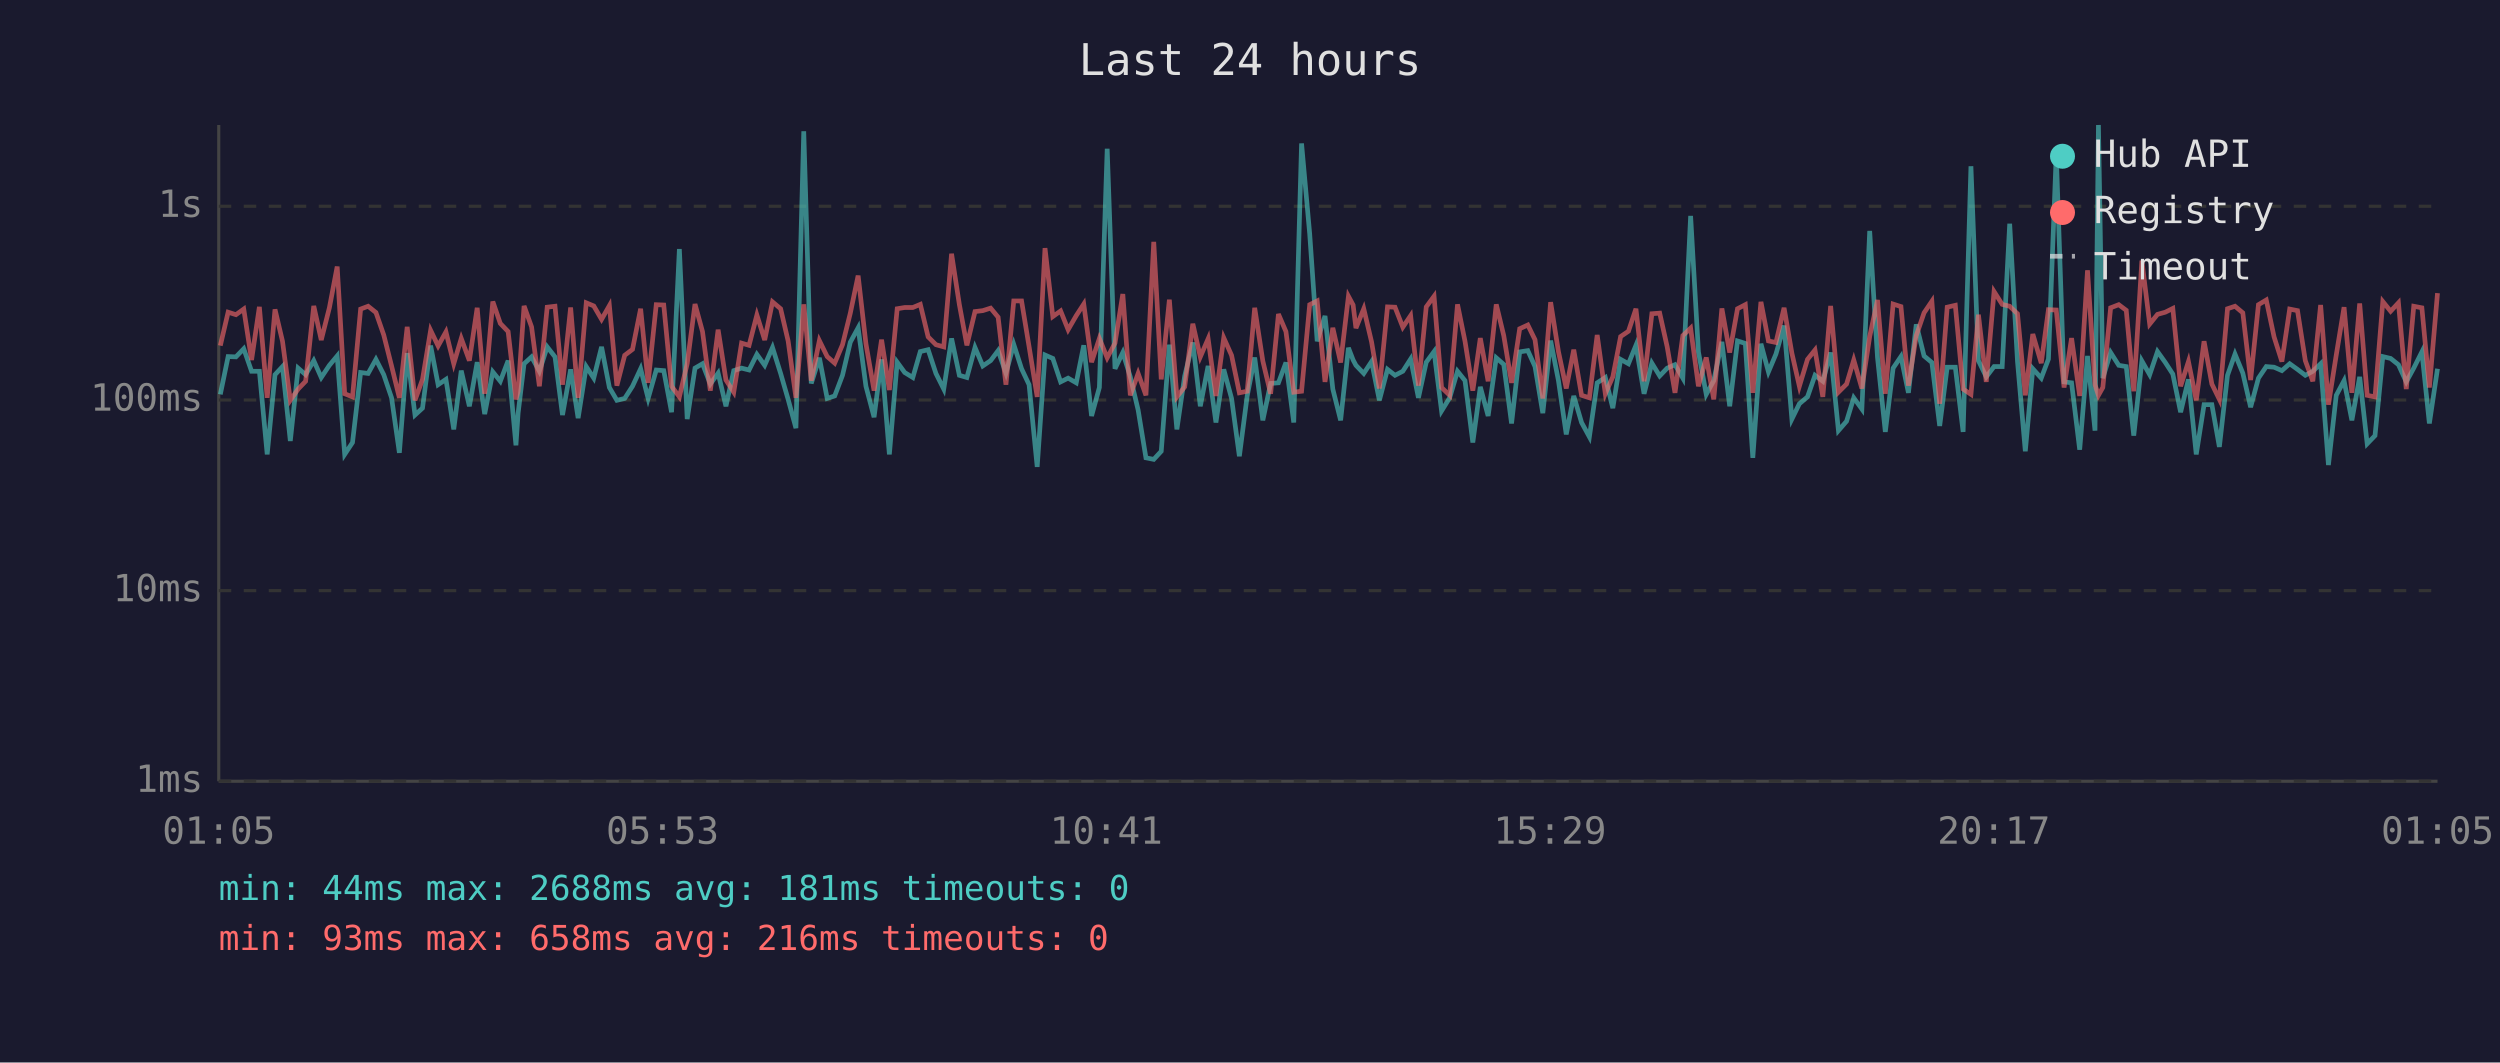
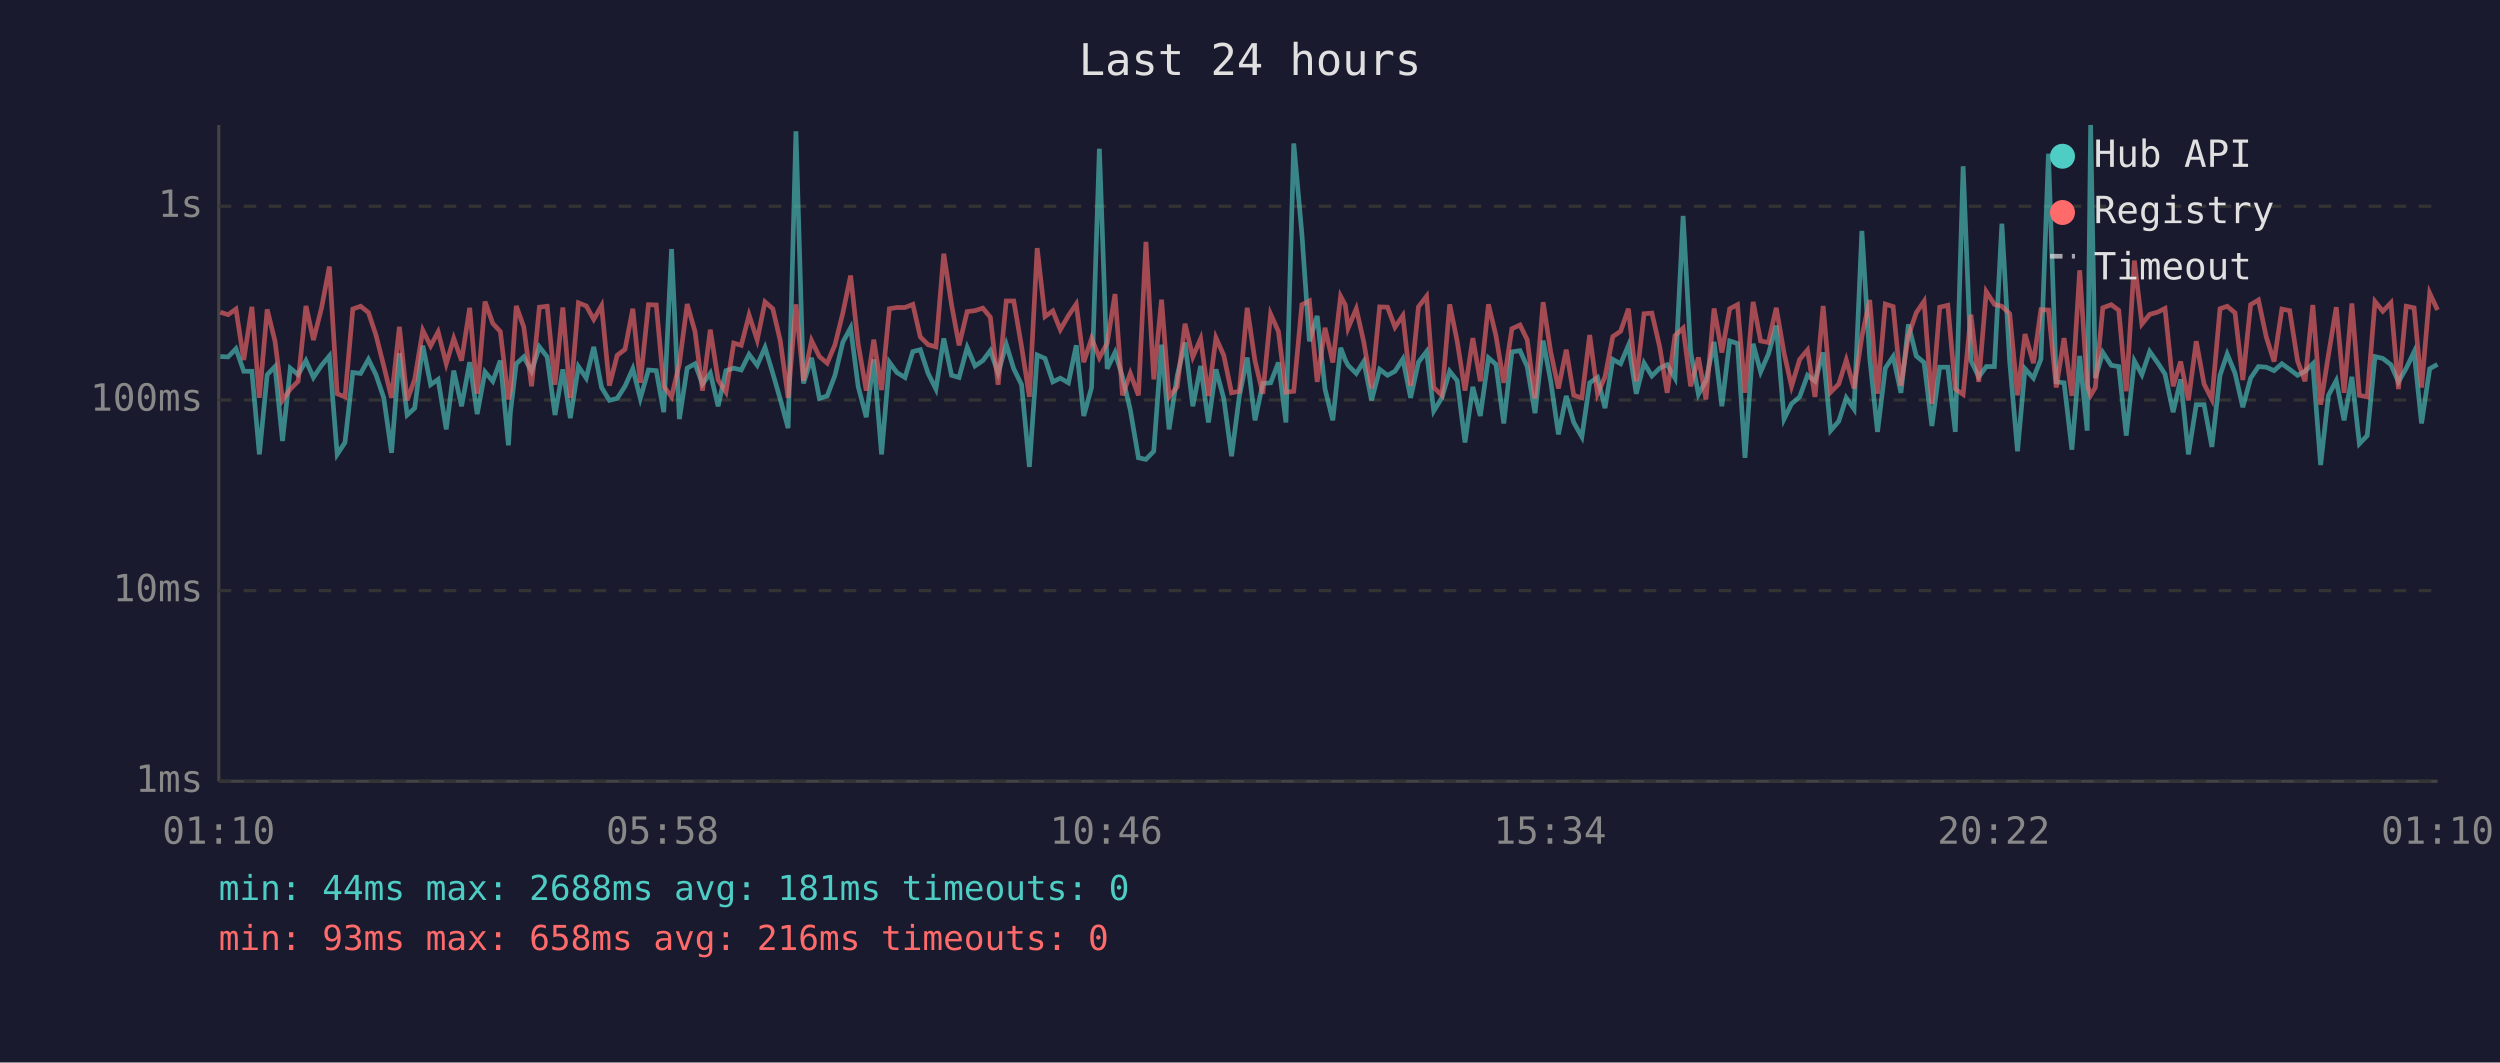
<svg xmlns="http://www.w3.org/2000/svg" viewBox="0 0 800 340" font-family="monospace" font-size="12">
  <rect width="800" height="340" fill="#1a1a2e" />
  <text x="400" y="24" fill="#e0e0e0" font-size="14" text-anchor="middle">Last 24 hours</text>
  <line x1="70" y1="40" x2="70" y2="250" stroke="#444" stroke-width="1" />
  <line x1="70" y1="250" x2="780" y2="250" stroke="#444" stroke-width="1" />
  <line x1="70" y1="250" x2="780" y2="250" stroke="#333" stroke-width="1" stroke-dasharray="4" />
  <text x="65" y="250" fill="#888" text-anchor="end" dominant-baseline="middle">1ms</text>
  <line x1="70" y1="189" x2="780" y2="189" stroke="#333" stroke-width="1" stroke-dasharray="4" />
  <text x="65" y="189" fill="#888" text-anchor="end" dominant-baseline="middle">10ms</text>
  <line x1="70" y1="128" x2="780" y2="128" stroke="#333" stroke-width="1" stroke-dasharray="4" />
  <text x="65" y="128" fill="#888" text-anchor="end" dominant-baseline="middle">100ms</text>
  <line x1="70" y1="66" x2="780" y2="66" stroke="#333" stroke-width="1" stroke-dasharray="4" />
  <text x="65" y="66" fill="#888" text-anchor="end" dominant-baseline="middle">1s</text>
-   <text x="70" y="270" fill="#888" text-anchor="middle">01:05</text>
-   <text x="212" y="270" fill="#888" text-anchor="middle">05:53</text>
-   <text x="354" y="270" fill="#888" text-anchor="middle">10:41</text>
-   <text x="496" y="270" fill="#888" text-anchor="middle">15:29</text>
-   <text x="638" y="270" fill="#888" text-anchor="middle">20:17</text>
-   <text x="780" y="270" fill="#888" text-anchor="middle">01:05</text>
-   <polyline points="70.5,126.2 73.0,114.1 75.5,114.2 78.0,111.6 80.5,118.8 83.0,118.8 85.5,145.4 88.0,119.9 90.4,117.3 92.9,141.1 95.4,117.8 97.8,119.9 100.4,115.4 102.8,120.8 105.4,116.9 107.9,113.9 110.3,145.4 112.8,141.6 115.4,119.2 117.8,119.5 120.3,115.0 122.8,119.9 125.3,127.3 127.8,144.9 130.3,113.0 132.8,132.8 135.2,130.6 137.8,110.6 140.2,123.1 142.7,121.4 145.2,137.4 147.6,118.6 150.2,130.0 152.7,115.9 155.1,132.5 157.7,119.0 160.1,122.0 162.6,115.4 165.1,142.5 165.8,132.2 167.7,116.4 170.1,114.2 172.6,118.8 175.1,111.0 177.6,114.2 180.0,132.8 182.6,118.2 185.0,133.8 187.6,117.3 190.0,121.0 192.5,111.0 195.0,124.0 197.4,128.1 199.9,127.5 202.4,123.6 205.0,118.0 207.4,127.5 210.0,118.4 212.4,118.6 214.9,131.9 217.4,79.7 219.9,134.1 222.4,117.8 224.8,116.4 227.3,122.9 229.8,119.4 232.3,130.0 234.8,118.6 237.3,117.8 239.7,118.4 242.2,113.4 244.7,116.9 247.2,111.2 249.8,119.5 252.2,127.8 254.7,137.0 257.2,42.0 259.6,122.7 262.2,114.5 264.7,127.5 267.1,126.7 269.6,120.1 272.1,109.5 274.6,104.9 277.1,123.6 279.7,133.5 282.1,115.0 284.6,145.4 287.1,115.9 289.5,119.2 292.1,120.8 294.5,112.5 297.0,111.9 299.5,119.5 302.0,124.5 304.5,108.3 307.0,120.1 309.4,120.8 312.0,111.2 314.5,117.1 317.0,115.4 319.4,112.2 321.9,119.4 324.4,110.2 326.9,118.0 329.3,123.1 331.9,149.4 334.4,113.6 336.9,114.7 339.4,122.2 341.8,121.0 344.4,122.5 346.8,110.5 349.3,133.1 351.8,124.0 354.3,47.6 356.8,118.0 359.3,112.8 361.7,120.6 364.2,131.2 366.7,146.5 369.2,147.0 371.6,144.4 374.2,110.3 376.6,137.4 379.1,120.3 381.7,109.6 384.1,130.0 386.6,117.1 389.1,135.2 391.6,118.2 394.1,127.5 396.6,146.0 399.1,126.7 401.5,114.4 404.1,134.5 406.6,122.7 409.1,122.5 411.5,116.0 414.0,135.2 416.5,45.9 419.1,74.8 421.5,109.2 424.0,101.1 426.5,124.5 429.0,134.5 431.5,111.3 433.0,115.2 433.9,116.9 436.4,119.5 438.9,115.7 441.4,128.1 444.0,118.2 446.4,120.1 448.9,118.8 451.4,114.9 453.9,127.3 456.4,115.9 458.9,112.5 461.3,131.5 463.9,127.3 466.4,118.8 468.8,121.8 471.3,141.6 473.7,123.8 476.2,133.1 478.8,114.5 481.2,116.6 483.7,135.5 486.3,112.6 488.9,112.2 491.2,117.3 493.7,132.2 496.2,109.0 498.7,121.8 501.2,139.0 503.6,126.7 506.1,135.2 508.6,139.8 511.1,122.5 513.7,120.8 516.1,130.6 518.6,115.0 521.1,116.4 523.5,110.5 526.1,126.0 528.6,116.2 531.1,120.3 533.5,117.8 536.0,116.7 538.5,121.0 541.0,69.1 543.5,112.6 546.0,126.2 548.4,121.8 551.0,109.4 553.5,130.0 556.0,109.1 558.5,109.9 560.9,146.5 563.5,110.0 565.9,119.0 568.3,113.3 570.9,104.2 573.4,134.1 575.8,129.2 578.4,127.0 580.8,120.1 583.3,122.0 585.8,112.8 588.3,137.8 590.9,134.8 593.2,127.3 595.8,130.9 598.3,73.9 600.8,114.4 603.3,138.2 605.8,117.8 608.3,114.1 610.7,125.7 613.2,103.8 615.7,113.9 618.2,116.0 620.7,136.3 623.1,117.5 625.7,117.5 628.2,138.2 630.7,53.2 633.1,115.4 635.6,120.6 638.1,117.3 640.7,117.3 643.1,71.6 645.6,115.7 648.1,144.4 650.5,118.0 653.2,121.0 655.5,114.9 658.0,49.2 660.5,122.2 662.9,122.5 665.5,143.9 668.0,113.9 670.4,137.8 671.5,40.0 672.9,121.0 675.4,112.8 678.0,116.9 680.4,117.3 682.8,139.4 685.4,115.5 687.9,119.9 690.4,112.5 692.9,116.0 695.3,119.7 697.8,131.9 700.3,121.4 702.8,145.4 705.3,129.5 707.8,129.5 710.2,143.0 712.8,120.1 715.2,113.3 717.7,119.4 720.2,130.3 722.7,121.0 725.2,117.3 727.7,117.5 730.2,118.6 732.7,116.4 735.2,118.2 737.7,120.1 740.1,118.8 742.6,116.4 745.1,148.8 747.6,126.5 750.1,121.8 752.6,134.5 755.1,120.6 757.5,142.0 760.0,139.4 762.5,114.1 765.0,114.7 767.5,116.7 770.0,122.2 772.4,117.8 775.0,112.6 777.4,135.5 780.0,118.0" fill="none" stroke="#4ecdc4" stroke-width="1.5" opacity="0.6" />
-   <polyline points="70.5,110.6 73.0,99.9 75.5,100.7 78.0,98.9 80.5,115.2 83.0,98.2 85.5,127.3 88.0,99.0 90.4,109.2 92.9,128.1 95.4,124.5 97.8,122.0 100.4,97.9 102.8,108.8 105.4,98.5 107.9,85.3 110.3,126.0 112.8,127.0 115.4,98.9 117.8,98.0 120.3,100.0 122.8,107.2 125.3,117.1 127.8,127.3 130.3,104.6 132.8,128.1 135.2,121.4 137.8,105.7 140.2,110.7 142.7,106.2 145.2,116.4 147.6,108.3 150.2,115.4 152.7,98.5 155.1,126.0 157.7,96.5 160.1,103.5 162.6,106.1 165.1,127.8 165.8,125.2 167.7,97.9 170.1,104.6 172.6,123.6 175.1,98.3 177.6,98.0 180.0,123.1 182.6,98.4 185.0,127.3 187.6,96.9 190.0,97.9 192.5,102.2 195.0,97.8 197.4,123.4 199.9,113.7 202.4,111.8 205.0,98.8 207.4,122.5 210.0,97.5 212.4,97.6 214.9,123.6 217.4,127.0 219.9,116.4 222.4,97.3 224.8,106.1 227.3,125.0 229.8,105.5 232.3,121.6 234.8,125.5 237.3,109.8 239.7,110.5 242.2,100.8 244.7,108.8 247.2,96.6 249.8,98.8 252.2,109.1 254.7,127.3 257.2,97.4 259.6,121.8 262.2,109.0 264.7,114.1 267.1,116.2 269.6,110.3 272.1,100.2 274.6,88.2 277.1,110.0 279.7,125.0 282.1,108.7 284.6,124.8 287.1,98.8 289.5,98.4 292.1,98.4 294.5,97.4 297.0,107.8 299.5,110.3 302.0,111.0 304.5,81.2 307.0,97.5 309.4,110.5 312.0,99.7 314.5,99.4 317.0,98.6 319.4,101.5 321.9,123.1 324.4,96.3 326.9,96.3 329.3,110.9 331.9,127.0 334.4,79.4 336.9,101.3 339.4,99.5 341.8,105.5 344.4,101.0 346.8,97.3 349.3,115.9 351.8,108.3 354.3,114.5 356.8,109.8 359.3,94.1 361.7,126.5 364.2,119.5 366.7,126.5 369.2,77.4 371.6,121.4 374.2,95.9 376.6,127.0 379.1,123.8 381.7,103.6 384.1,114.2 386.6,108.4 389.1,126.7 391.6,108.1 394.1,113.7 396.6,125.7 399.1,125.2 401.5,98.5 404.1,115.5 406.6,126.0 409.1,100.5 411.5,106.1 414.0,125.5 416.5,125.2 419.1,97.5 421.5,96.3 424.0,122.2 426.5,104.9 429.0,116.0 431.5,94.8 433.0,97.6 433.9,105.0 436.4,98.8 438.9,109.4 441.4,124.3 444.0,98.2 446.4,98.3 448.9,104.7 451.4,101.0 453.9,123.4 456.4,98.2 458.9,94.8 461.3,124.0 463.9,126.5 466.4,97.4 468.8,109.2 471.3,125.0 473.7,108.2 476.2,122.0 478.8,97.4 481.2,107.4 483.7,122.5 486.3,105.2 488.9,104.0 491.2,108.7 493.7,127.5 496.2,96.7 498.7,112.5 501.2,124.3 503.6,111.9 506.1,126.5 508.6,127.3 511.1,107.2 513.7,126.0 516.1,120.6 518.6,107.7 521.1,106.0 523.5,98.8 526.1,122.0 528.6,100.4 531.1,100.2 533.5,111.0 536.0,125.7 538.5,107.4 541.0,105.0 543.5,123.6 546.0,114.4 548.4,127.8 551.0,98.7 553.5,112.8 556.0,98.8 558.5,97.5 560.9,125.7 563.5,96.6 565.9,109.1 568.3,109.6 570.9,98.5 573.4,113.0 575.8,123.6 578.4,115.0 580.8,112.0 583.3,127.0 585.8,97.9 588.3,125.5 590.9,122.9 593.2,115.2 595.8,124.3 598.3,107.7 600.8,96.0 603.3,126.0 605.8,97.3 608.3,98.1 610.7,123.4 613.2,107.4 615.7,100.1 618.2,96.4 620.7,129.2 623.1,98.3 625.7,97.7 628.2,124.5 630.7,126.2 633.1,100.7 635.6,122.2 638.1,93.3 640.7,97.4 643.1,98.0 645.6,100.4 648.1,126.5 650.5,106.9 653.2,116.2 655.5,99.1 658.0,99.2 660.5,124.0 662.9,108.2 665.5,126.7 668.0,86.5 670.4,123.1 671.5,126.5 672.9,124.0 675.4,98.5 678.0,97.5 680.4,99.3 682.8,125.2 685.4,83.4 687.9,103.7 690.4,100.6 692.9,99.9 695.3,98.7 697.8,123.6 700.3,115.7 702.8,128.1 705.3,109.2 707.8,122.9 710.2,127.8 712.8,98.8 715.2,98.0 717.7,100.1 720.2,121.6 722.7,97.5 725.2,96.0 727.7,107.8 730.2,115.7 732.7,98.9 735.2,99.4 737.7,115.4 740.1,122.0 742.6,97.6 745.1,129.5 747.6,113.6 750.1,98.3 752.6,125.7 755.1,97.1 757.5,126.5 760.0,127.0 762.5,96.5 765.0,99.6 767.5,96.9 770.0,124.5 772.4,98.0 775.0,98.5 777.4,124.0 780.0,93.8" fill="none" stroke="#ff6b6b" stroke-width="1.5" opacity="0.6" />
+   <text x="70" y="270" fill="#888" text-anchor="middle">01:10</text>
+   <text x="212" y="270" fill="#888" text-anchor="middle">05:58</text>
+   <text x="354" y="270" fill="#888" text-anchor="middle">10:46</text>
+   <text x="496" y="270" fill="#888" text-anchor="middle">15:34</text>
+   <text x="638" y="270" fill="#888" text-anchor="middle">20:22</text>
+   <text x="780" y="270" fill="#888" text-anchor="middle">01:10</text>
+   <polyline points="70.5,114.1 73.0,114.2 75.5,111.6 78.0,118.8 80.6,118.8 83.0,145.4 85.5,119.9 88.0,117.3 90.4,141.1 92.9,117.8 95.4,119.9 97.9,115.4 100.3,120.8 102.9,116.9 105.4,113.9 107.9,145.4 110.4,141.6 112.9,119.2 115.4,119.5 117.9,115.0 120.3,119.9 122.8,127.3 125.3,144.9 127.8,113.0 130.3,132.8 132.7,130.6 135.3,110.6 137.8,123.1 140.2,121.4 142.8,137.4 145.2,118.6 147.7,130.0 150.3,115.9 152.7,132.5 155.2,119.0 157.7,122.0 160.1,115.4 162.7,142.5 163.3,132.2 165.2,116.4 167.6,114.2 170.1,118.8 172.6,111.0 175.1,114.2 177.6,132.8 180.1,118.2 182.5,133.8 185.1,117.3 187.6,121.0 190.0,111.0 192.5,124.0 195.0,128.1 197.5,127.5 200.0,123.6 202.5,118.0 204.9,127.5 207.5,118.4 210.0,118.6 212.4,131.9 214.9,79.7 217.4,134.1 219.9,117.8 222.4,116.4 224.8,122.9 227.3,119.4 229.8,130.0 232.3,118.6 234.8,117.8 237.2,118.4 239.7,113.4 242.3,116.9 244.8,111.2 247.3,119.5 249.7,127.8 252.2,137.0 254.7,42.0 257.1,122.7 259.7,114.5 262.2,127.5 264.7,126.7 267.2,120.1 269.7,109.5 272.2,104.9 274.6,123.6 277.2,133.5 279.6,115.0 282.1,145.4 284.6,115.9 287.0,119.2 289.6,120.8 292.1,112.5 294.5,111.9 297.0,119.5 299.5,124.5 302.0,108.3 304.5,120.1 306.9,120.8 309.5,111.2 312.0,117.1 314.5,115.4 316.9,112.2 319.4,119.4 322.0,110.2 324.4,118.0 326.9,123.1 329.4,149.4 331.9,113.6 334.4,114.7 336.9,122.2 339.3,121.0 341.9,122.5 344.4,110.5 346.8,133.1 349.3,124.0 351.8,47.6 354.3,118.0 356.8,112.8 359.2,120.6 361.7,131.2 364.3,146.5 366.7,147.0 369.2,144.4 371.7,110.3 374.1,137.4 376.7,120.3 379.2,109.6 381.7,130.0 384.2,117.1 386.7,135.2 389.1,118.2 391.6,127.5 394.1,146.0 396.6,126.7 399.1,114.4 401.6,134.5 404.1,122.7 406.6,122.5 409.1,116.0 411.5,135.2 414.0,45.9 416.6,74.8 419.0,109.2 421.5,101.1 424.0,124.5 426.5,134.5 429.0,111.3 430.5,115.2 431.4,116.9 434.0,119.5 436.4,115.7 438.9,128.1 441.5,118.2 444.0,120.1 446.4,118.8 448.9,114.9 451.4,127.3 453.9,115.9 456.5,112.5 458.8,131.5 461.4,127.3 463.9,118.8 466.3,121.8 468.8,141.6 471.3,123.8 473.7,133.1 476.3,114.5 478.7,116.6 481.2,135.5 483.8,112.6 486.4,112.2 488.7,117.3 491.2,132.2 493.8,109.0 496.2,121.8 498.7,139.0 501.2,126.7 503.6,135.2 506.2,139.8 508.7,122.5 511.2,120.8 513.6,130.6 516.1,115.0 518.6,116.4 521.1,110.5 523.6,126.0 526.1,116.2 528.6,120.3 531.1,117.8 533.5,116.7 536.0,121.0 538.6,69.1 541.0,112.6 543.5,126.2 545.9,121.8 548.5,109.4 551.0,130.0 553.5,109.1 556.0,109.9 558.4,146.5 561.0,110.0 563.4,119.0 565.9,113.3 568.4,104.2 570.9,134.1 573.3,129.2 575.9,127.0 578.4,120.1 580.8,122.0 583.4,112.8 585.8,137.8 588.4,134.8 590.8,127.3 593.3,130.9 595.8,73.9 598.3,114.4 600.8,138.2 603.3,117.8 605.8,114.1 608.3,125.7 610.7,103.8 613.2,113.9 615.7,116.0 618.2,136.3 620.7,117.5 623.3,117.5 625.7,138.2 628.2,53.2 630.7,115.4 633.2,120.6 635.6,117.3 638.2,117.3 640.6,71.6 643.1,115.7 645.6,144.4 648.0,118.0 650.7,121.0 653.1,114.9 655.5,49.2 658.0,122.2 660.5,122.5 663.0,143.9 665.5,113.9 667.9,137.8 669.0,40.0 670.5,121.0 672.9,112.8 675.6,116.9 678.0,117.3 680.4,139.4 683.0,115.5 685.4,119.9 687.9,112.5 690.4,116.0 692.8,119.7 695.4,131.9 697.8,121.4 700.3,145.4 702.8,129.5 705.3,129.5 707.8,143.0 710.4,120.1 712.7,113.3 715.2,119.4 717.7,130.3 720.2,121.0 722.7,117.3 725.2,117.5 727.7,118.6 730.2,116.4 732.7,118.2 735.2,120.1 737.6,118.8 740.1,116.4 742.6,148.8 745.1,126.5 747.6,121.8 750.1,134.5 752.6,120.6 755.0,142.0 757.5,139.4 760.0,114.1 762.5,114.7 765.1,116.7 767.5,122.2 770.0,117.8 772.5,112.6 774.9,135.5 777.5,118.0 780.0,116.6" fill="none" stroke="#4ecdc4" stroke-width="1.5" opacity="0.6" />
+   <polyline points="70.5,99.9 73.0,100.7 75.5,98.9 78.0,115.2 80.6,98.2 83.0,127.3 85.5,99.0 88.0,109.2 90.4,128.1 92.9,124.5 95.4,122.0 97.9,97.9 100.3,108.8 102.9,98.5 105.4,85.3 107.9,126.0 110.4,127.0 112.9,98.9 115.4,98.0 117.9,100.0 120.3,107.2 122.8,117.1 125.3,127.3 127.8,104.6 130.3,128.1 132.7,121.4 135.3,105.7 137.8,110.7 140.2,106.2 142.8,116.4 145.2,108.3 147.7,115.4 150.3,98.5 152.7,126.0 155.2,96.5 157.7,103.5 160.1,106.1 162.7,127.8 163.3,125.2 165.2,97.9 167.6,104.6 170.1,123.6 172.6,98.3 175.1,98.0 177.6,123.1 180.1,98.4 182.5,127.3 185.1,96.9 187.6,97.9 190.0,102.2 192.5,97.8 195.0,123.4 197.5,113.7 200.0,111.8 202.5,98.8 204.9,122.5 207.5,97.5 210.0,97.6 212.4,123.6 214.9,127.0 217.4,116.4 219.9,97.3 222.4,106.1 224.8,125.0 227.3,105.5 229.8,121.6 232.3,125.5 234.8,109.8 237.2,110.5 239.7,100.8 242.3,108.8 244.8,96.6 247.3,98.8 249.7,109.1 252.2,127.3 254.7,97.4 257.1,121.8 259.7,109.0 262.2,114.1 264.7,116.2 267.2,110.3 269.7,100.2 272.2,88.2 274.6,110.0 277.2,125.0 279.6,108.7 282.1,124.8 284.6,98.8 287.0,98.4 289.6,98.4 292.1,97.4 294.5,107.8 297.0,110.3 299.5,111.0 302.0,81.2 304.5,97.5 306.9,110.5 309.5,99.7 312.0,99.4 314.5,98.6 316.9,101.5 319.4,123.1 322.0,96.3 324.4,96.3 326.9,110.9 329.4,127.0 331.9,79.4 334.4,101.3 336.9,99.5 339.3,105.5 341.9,101.0 344.4,97.3 346.8,115.9 349.3,108.3 351.8,114.5 354.3,109.8 356.8,94.1 359.2,126.5 361.7,119.5 364.3,126.5 366.7,77.4 369.2,121.4 371.7,95.9 374.1,127.0 376.7,123.8 379.2,103.6 381.7,114.2 384.2,108.4 386.7,126.7 389.1,108.1 391.6,113.7 394.1,125.7 396.6,125.2 399.1,98.5 401.6,115.5 404.1,126.0 406.6,100.5 409.1,106.1 411.5,125.5 414.0,125.2 416.6,97.5 419.0,96.3 421.5,122.2 424.0,104.9 426.5,116.0 429.0,94.8 430.5,97.6 431.4,105.0 434.0,98.8 436.4,109.4 438.9,124.3 441.5,98.2 444.0,98.3 446.4,104.7 448.9,101.0 451.4,123.4 453.9,98.2 456.5,94.8 458.8,124.0 461.4,126.5 463.9,97.4 466.3,109.2 468.8,125.0 471.3,108.2 473.7,122.0 476.3,97.4 478.7,107.4 481.2,122.5 483.8,105.2 486.4,104.0 488.7,108.7 491.2,127.5 493.8,96.7 496.2,112.5 498.7,124.3 501.2,111.9 503.6,126.5 506.2,127.3 508.7,107.2 511.2,126.0 513.6,120.6 516.1,107.7 518.6,106.0 521.1,98.8 523.6,122.0 526.1,100.4 528.6,100.2 531.1,111.0 533.5,125.7 536.0,107.4 538.6,105.0 541.0,123.6 543.5,114.4 545.9,127.8 548.5,98.7 551.0,112.8 553.5,98.8 556.0,97.5 558.4,125.7 561.0,96.6 563.4,109.1 565.9,109.6 568.4,98.5 570.9,113.0 573.3,123.6 575.9,115.0 578.4,112.0 580.8,127.0 583.4,97.9 585.8,125.5 588.4,122.9 590.8,115.2 593.3,124.3 595.8,107.7 598.3,96.0 600.8,126.0 603.3,97.3 605.8,98.1 608.3,123.4 610.7,107.4 613.2,100.1 615.7,96.4 618.2,129.2 620.7,98.3 623.3,97.7 625.7,124.5 628.2,126.2 630.7,100.7 633.2,122.2 635.6,93.3 638.2,97.4 640.6,98.0 643.1,100.4 645.6,126.5 648.0,106.9 650.7,116.2 653.1,99.1 655.5,99.2 658.0,124.0 660.5,108.2 663.0,126.7 665.5,86.5 667.9,123.1 669.0,126.5 670.5,124.0 672.9,98.5 675.6,97.5 678.0,99.3 680.4,125.2 683.0,83.4 685.4,103.7 687.9,100.6 690.4,99.9 692.8,98.7 695.4,123.6 697.8,115.7 700.3,128.1 702.8,109.2 705.3,122.9 707.8,127.8 710.4,98.8 712.7,98.0 715.2,100.1 717.7,121.6 720.2,97.5 722.7,96.0 725.2,107.8 727.7,115.7 730.2,98.9 732.7,99.4 735.2,115.4 737.6,122.0 740.1,97.6 742.6,129.5 745.1,113.6 747.6,98.3 750.1,125.7 752.6,97.1 755.0,126.5 757.5,127.0 760.0,96.5 762.5,99.6 765.1,96.9 767.5,124.5 770.0,98.0 772.5,98.5 774.9,124.0 777.5,93.8 780.0,99.2" fill="none" stroke="#ff6b6b" stroke-width="1.5" opacity="0.6" />
  <circle cx="660" cy="50" r="4" fill="#4ecdc4" />
  <text x="670" y="50" fill="#e0e0e0" dominant-baseline="middle">Hub API</text>
  <circle cx="660" cy="68" r="4" fill="#ff6b6b" />
  <text x="670" y="68" fill="#e0e0e0" dominant-baseline="middle">Registry</text>
  <line x1="656" y1="82" x2="664" y2="82" stroke="#e0e0e0" stroke-width="1.5" stroke-dasharray="4,3" opacity="0.7" />
  <text x="670" y="86" fill="#e0e0e0" dominant-baseline="middle">Timeout</text>
  <text x="70" y="288" fill="#4ecdc4" font-size="11">min: 44ms  max: 2688ms  avg: 181ms  timeouts: 0</text>
  <text x="70" y="304" fill="#ff6b6b" font-size="11">min: 93ms  max: 658ms  avg: 216ms  timeouts: 0</text>
</svg>
